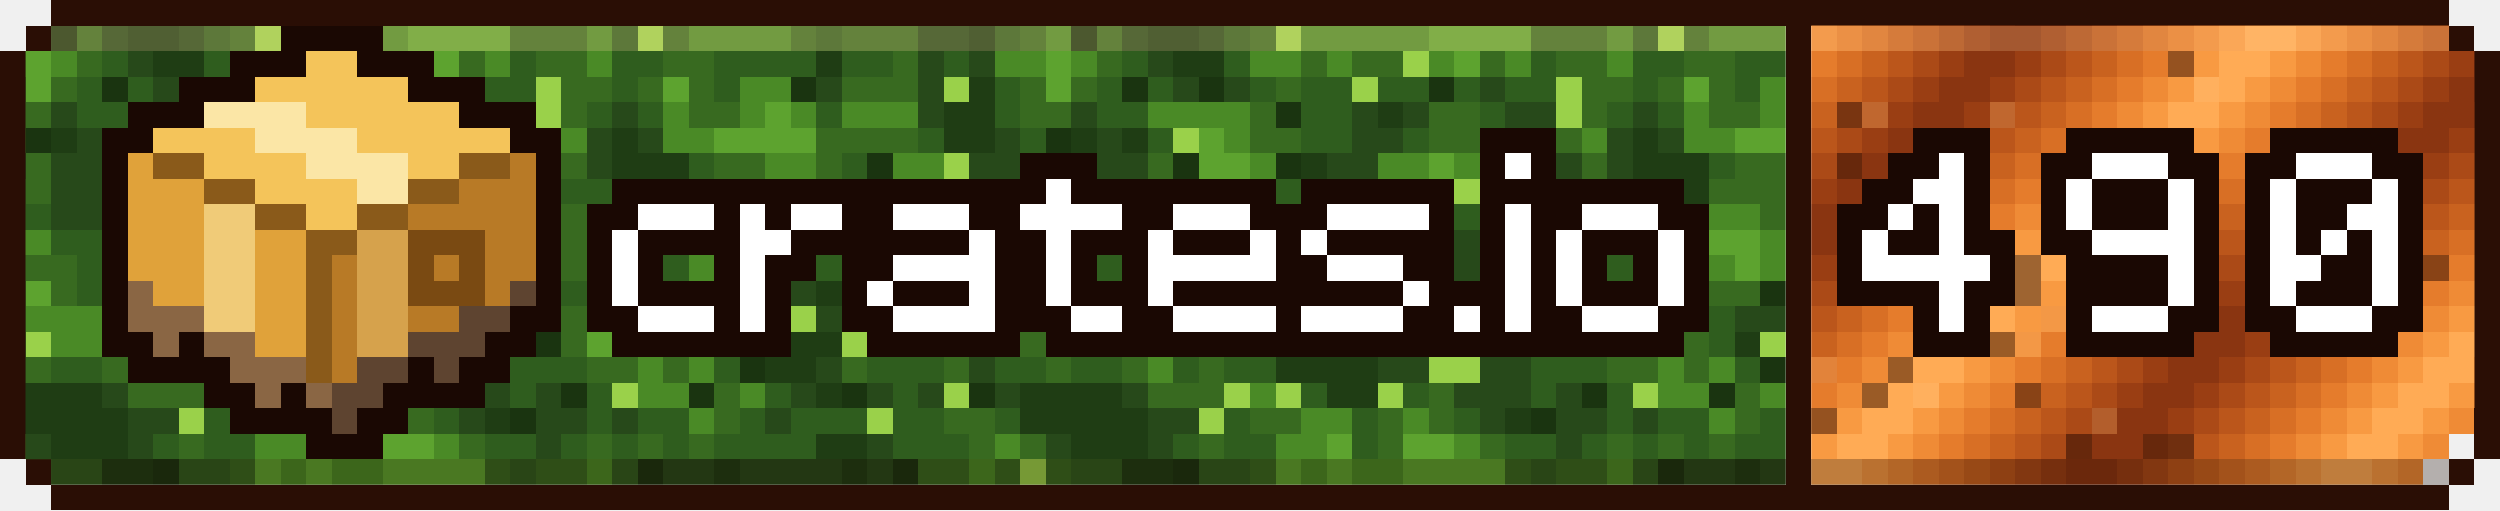
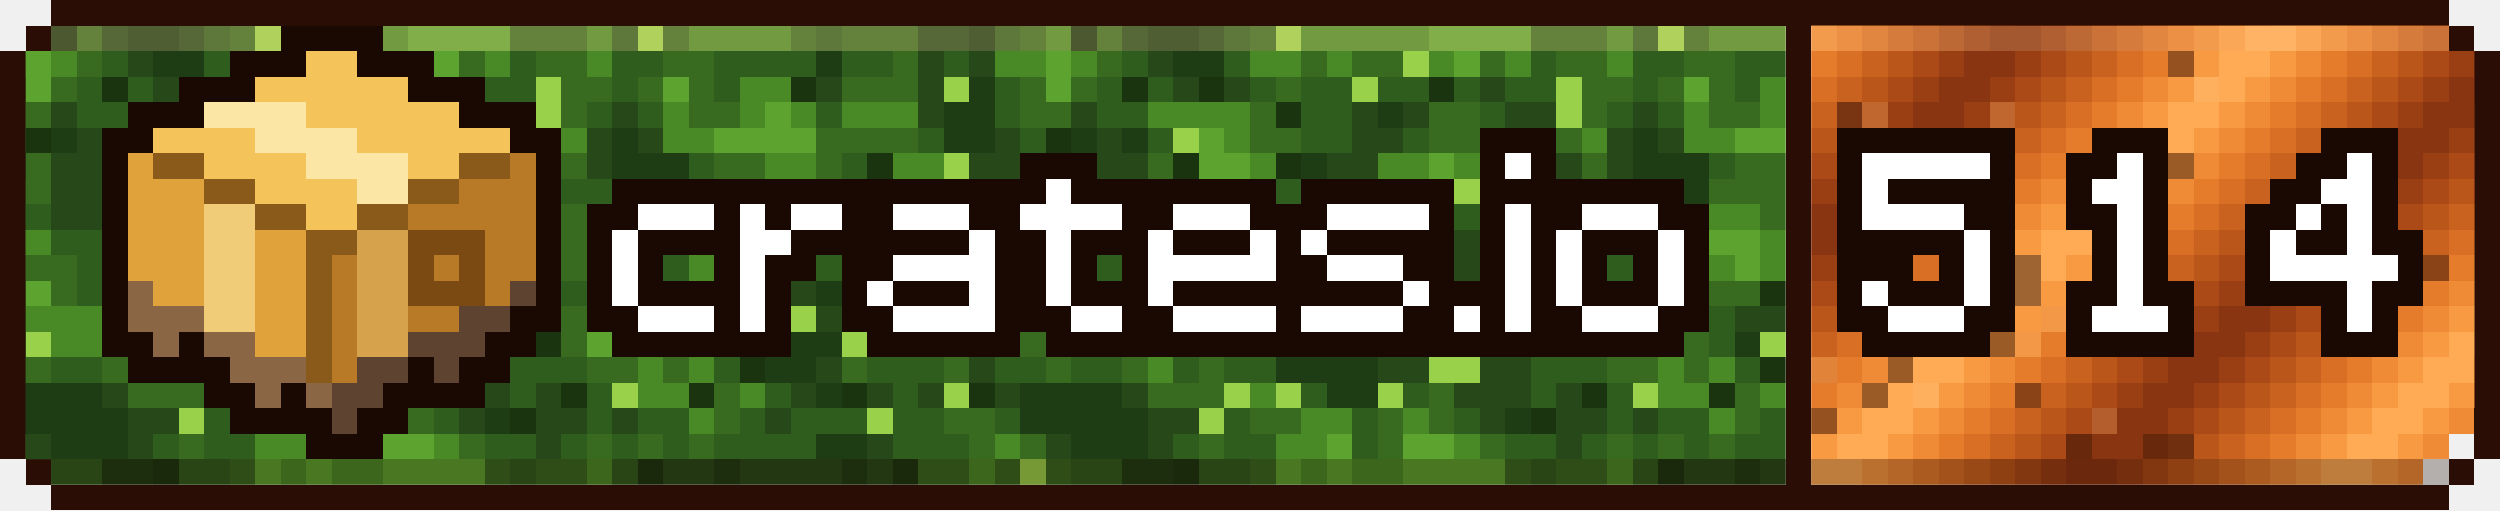
- <svg xmlns="http://www.w3.org/2000/svg" xmlns:xlink="http://www.w3.org/1999/xlink" viewBox="0 0 294 60" width="294" height="60" shape-rendering="crispEdges" role="img" aria-label="crates downloads 490">
+ <svg xmlns="http://www.w3.org/2000/svg" xmlns:xlink="http://www.w3.org/1999/xlink" viewBox="0 0 294 60" width="294" height="60" shape-rendering="crispEdges" role="img" aria-label="crates downloads 514">
  <style>
    .rust{animation:rust 8s steps(20) infinite}
    .moss{animation:moss 120s steps(40) infinite}
    @keyframes rust{to{transform:translateX(60px)}}
    @keyframes moss{to{transform:translateX(120px)}}
  </style>
  <defs>
    <g id="st">
      <rect x="-72" width="3" height="3" fill="#bb561b" />
      <rect x="-69" width="3" height="3" fill="#ab4a17" />
      <rect x="-66" width="3" height="3" fill="#9a3e13" />
      <rect x="-63" width="3" height="3" fill="#8a3511" />
      <rect x="-60" width="3" height="3" fill="#8a3511" />
      <rect x="-57" width="3" height="3" fill="#9a3e13" />
      <rect x="-54" width="3" height="3" fill="#ab4a17" />
      <rect x="-51" width="3" height="3" fill="#bb561b" />
      <rect x="-48" width="3" height="3" fill="#c9621f" />
      <rect x="-45" width="3" height="3" fill="#d86f25" />
      <rect x="-42" width="3" height="3" fill="#e57c2c" />
      <rect x="-39" width="3" height="3" fill="#ef8b36" />
      <rect x="-36" width="3" height="3" fill="#f89a42" />
      <rect x="-33" width="3" height="3" fill="#ffab55" />
      <rect x="-30" width="3" height="3" fill="#ffab55" />
      <rect x="-27" width="3" height="3" fill="#f89a42" />
      <rect x="-24" width="3" height="3" fill="#ef8b36" />
      <rect x="-21" width="3" height="3" fill="#e57c2c" />
      <rect x="-18" width="3" height="3" fill="#d86f25" />
      <rect x="-15" width="3" height="3" fill="#c9621f" />
      <rect x="-12" width="3" height="3" fill="#bb561b" />
      <rect x="-9" width="3" height="3" fill="#ab4a17" />
      <rect x="-6" width="3" height="3" fill="#9a3e13" />
      <rect x="-3" width="3" height="3" fill="#8a3511" />
      <rect x="0" width="3" height="3" fill="#8a3511" />
      <rect x="3" width="3" height="3" fill="#9a3e13" />
      <rect x="6" width="3" height="3" fill="#ab4a17" />
      <rect x="9" width="3" height="3" fill="#bb561b" />
      <rect x="12" width="3" height="3" fill="#c9621f" />
      <rect x="15" width="3" height="3" fill="#d86f25" />
      <rect x="18" width="3" height="3" fill="#e57c2c" />
      <rect x="21" width="3" height="3" fill="#ef8b36" />
      <rect x="24" width="3" height="3" fill="#f89a42" />
      <rect x="27" width="3" height="3" fill="#ffab55" />
      <rect x="30" width="3" height="3" fill="#ffab55" />
      <rect x="33" width="3" height="3" fill="#f89a42" />
      <rect x="36" width="3" height="3" fill="#ef8b36" />
      <rect x="39" width="3" height="3" fill="#e57c2c" />
      <rect x="42" width="3" height="3" fill="#d86f25" />
      <rect x="45" width="3" height="3" fill="#c9621f" />
      <rect x="48" width="3" height="3" fill="#bb561b" />
      <rect x="51" width="3" height="3" fill="#ab4a17" />
      <rect x="54" width="3" height="3" fill="#9a3e13" />
      <rect x="57" width="3" height="3" fill="#8a3511" />
      <rect x="60" width="3" height="3" fill="#8a3511" />
      <rect x="63" width="3" height="3" fill="#9a3e13" />
      <rect x="66" width="3" height="3" fill="#ab4a17" />
      <rect x="69" width="3" height="3" fill="#bb561b" />
      <rect x="72" width="3" height="3" fill="#c9621f" />
      <rect x="75" width="3" height="3" fill="#d86f25" />
      <rect x="78" width="3" height="3" fill="#e57c2c" />
      <rect x="81" width="3" height="3" fill="#ef8b36" />
      <rect x="84" width="3" height="3" fill="#f89a42" />
      <rect x="87" width="3" height="3" fill="#ffab55" />
      <rect x="90" width="3" height="3" fill="#ffab55" />
      <rect x="93" width="3" height="3" fill="#f89a42" />
      <rect x="96" width="3" height="3" fill="#ef8b36" />
      <rect x="99" width="3" height="3" fill="#e57c2c" />
      <rect x="102" width="3" height="3" fill="#d86f25" />
      <rect x="105" width="3" height="3" fill="#c9621f" />
      <rect x="108" width="3" height="3" fill="#bb561b" />
      <rect x="111" width="3" height="3" fill="#ab4a17" />
      <rect x="114" width="3" height="3" fill="#9a3e13" />
      <rect x="117" width="3" height="3" fill="#8a3511" />
      <rect x="120" width="3" height="3" fill="#8a3511" />
      <rect x="123" width="3" height="3" fill="#9a3e13" />
      <rect x="126" width="3" height="3" fill="#ab4a17" />
      <rect x="129" width="3" height="3" fill="#bb561b" />
      <rect x="132" width="3" height="3" fill="#c9621f" />
      <rect x="135" width="3" height="3" fill="#d86f25" />
      <rect x="138" width="3" height="3" fill="#e57c2c" />
      <rect x="141" width="3" height="3" fill="#ef8b36" />
      <rect x="144" width="3" height="3" fill="#f89a42" />
      <rect x="147" width="3" height="3" fill="#ffab55" />
      <rect x="150" width="3" height="3" fill="#ffab55" />
      <rect x="153" width="3" height="3" fill="#f89a42" />
      <rect x="156" width="3" height="3" fill="#ef8b36" />
      <rect x="159" width="3" height="3" fill="#e57c2c" />
      <rect x="162" width="3" height="3" fill="#d86f25" />
      <rect x="165" width="3" height="3" fill="#c9621f" />
      <rect x="168" width="3" height="3" fill="#bb561b" />
      <rect x="171" width="3" height="3" fill="#ab4a17" />
      <rect x="174" width="3" height="3" fill="#9a3e13" />
      <rect x="177" width="3" height="3" fill="#8a3511" />
      <rect x="180" width="3" height="3" fill="#8a3511" />
      <rect x="183" width="3" height="3" fill="#9a3e13" />
      <rect x="186" width="3" height="3" fill="#ab4a17" />
      <rect x="189" width="3" height="3" fill="#bb561b" />
      <rect x="192" width="3" height="3" fill="#c9621f" />
      <rect x="195" width="3" height="3" fill="#d86f25" />
      <rect x="198" width="3" height="3" fill="#e57c2c" />
      <rect x="201" width="3" height="3" fill="#ef8b36" />
      <rect x="204" width="3" height="3" fill="#f89a42" />
      <rect x="207" width="3" height="3" fill="#ffab55" />
      <rect x="210" width="3" height="3" fill="#ffab55" />
      <rect x="213" width="3" height="3" fill="#f89a42" />
      <rect x="216" width="3" height="3" fill="#ef8b36" />
      <rect x="219" width="3" height="3" fill="#e57c2c" />
      <rect x="222" width="3" height="3" fill="#d86f25" />
      <rect x="225" width="3" height="3" fill="#c9621f" />
      <rect x="228" width="3" height="3" fill="#bb561b" />
      <rect x="231" width="3" height="3" fill="#ab4a17" />
      <rect x="234" width="3" height="3" fill="#9a3e13" />
      <rect x="237" width="3" height="3" fill="#8a3511" />
      <rect x="240" width="3" height="3" fill="#8a3511" />
      <rect x="243" width="3" height="3" fill="#9a3e13" />
      <rect x="246" width="3" height="3" fill="#ab4a17" />
      <rect x="249" width="3" height="3" fill="#bb561b" />
      <rect x="252" width="3" height="3" fill="#c9621f" />
      <rect x="255" width="3" height="3" fill="#d86f25" />
      <rect x="258" width="3" height="3" fill="#e57c2c" />
      <rect x="261" width="3" height="3" fill="#ef8b36" />
      <rect x="264" width="3" height="3" fill="#f89a42" />
      <rect x="267" width="3" height="3" fill="#ffab55" />
      <rect x="270" width="3" height="3" fill="#ffab55" />
      <rect x="273" width="3" height="3" fill="#f89a42" />
      <rect x="276" width="3" height="3" fill="#ef8b36" />
      <rect x="279" width="3" height="3" fill="#e57c2c" />
      <rect x="282" width="3" height="3" fill="#d86f25" />
      <rect x="285" width="3" height="3" fill="#c9621f" />
      <rect x="288" width="3" height="3" fill="#bb561b" />
      <rect x="291" width="3" height="3" fill="#ab4a17" />
      <rect x="294" width="3" height="3" fill="#9a3e13" />
      <rect x="297" width="3" height="3" fill="#8a3511" />
      <rect x="300" width="3" height="3" fill="#8a3511" />
      <rect x="303" width="3" height="3" fill="#9a3e13" />
      <rect x="306" width="3" height="3" fill="#ab4a17" />
      <rect x="309" width="3" height="3" fill="#bb561b" />
      <rect x="312" width="3" height="3" fill="#c9621f" />
      <rect x="315" width="3" height="3" fill="#d86f25" />
      <rect x="318" width="3" height="3" fill="#e57c2c" />
      <rect x="321" width="3" height="3" fill="#ef8b36" />
      <rect x="324" width="3" height="3" fill="#f89a42" />
      <rect x="327" width="3" height="3" fill="#ffab55" />
      <rect x="330" width="3" height="3" fill="#ffab55" />
      <rect x="333" width="3" height="3" fill="#f89a42" />
      <rect x="336" width="3" height="3" fill="#ef8b36" />
    </g>
    <g id="mt">
      <path fill="#386a20" d="M0 3h3v3h-3zM9 3h3v3h-3zM27 3h3v3h-3zM60 3h9v3h-9zM78 3h3v3h-3zM93 3h3v3h-3zM99 3h9v3h-9zM9 6h3v3h-3zM33 6h3v3h-3zM39 6h6v3h-6zM54 6h3v3h-3zM63 6h6v3h-6zM78 6h6v3h-6zM105 6h3v3h-3zM0 9h3v3h-3zM6 9h3v3h-3zM30 9h3v3h-3zM66 9h6v3h-6zM75 9h3v3h-3zM81 9h3v3h-3zM99 9h9v3h-9zM0 12h6v3h-6zM27 12h3v3h-3zM48 12h6v3h-6zM66 12h3v3h-3zM81 12h6v3h-6zM27 15h6v3h-6zM48 15h6v3h-6zM63 15h3v3h-3zM96 15h12v3h-12zM3 18h3v3h-3zM15 18h3v3h-3zM54 18h3v3h-3zM66 18h3v3h-3zM84 18h6v3h-6zM96 18h3v3h-3zM3 21h3v3h-3zM81 21h9v3h-9zM93 21h3v3h-3zM102 21h3v3h-3zM12 24h3v3h-3zM21 24h3v3h-3zM27 24h3v3h-3zM45 24h3v3h-3zM66 24h6v3h-6zM87 24h3v3h-3zM93 24h3v3h-3zM99 24h3v3h-3zM21 27h3v3h-3zM27 27h3v3h-3zM66 27h9v3h-9zM78 27h3v3h-3zM93 27h6v3h-6zM102 27h3v3h-3zM117 27h3v3h-3zM0 30h9v3h-9zM18 30h3v3h-3zM60 30h3v3h-3zM66 30h3v3h-3zM72 30h3v3h-3zM102 30h3v3h-3zM111 30h3v3h-3zM117 30h3v3h-3zM0 33h3v3h-3zM6 33h3v3h-3zM30 33h3v3h-3zM36 33h3v3h-3zM72 33h6v3h-6zM81 33h6v3h-6zM105 33h3v3h-3zM0 36h3v3h-3zM12 36h9v3h-9zM27 36h6v3h-6zM36 36h6v3h-6zM66 36h3v3h-3zM105 36h3v3h-3zM0 39h3v3h-3zM12 39h3v3h-3zM24 39h3v3h-3zM66 39h3v3h-3zM78 39h3v3h-3zM105 39h3v3h-3zM117 39h3v3h-3zM3 42h3v3h-3zM12 42h3v3h-3zM21 42h3v3h-3zM69 42h6v3h-6zM78 42h3v3h-3zM99 42h3v3h-3zM111 42h3v3h-3zM15 45h9v3h-9zM48 45h3v3h-3zM84 45h3v3h-3zM27 48h6v3h-6zM42 48h3v3h-3zM48 48h3v3h-3zM84 48h3v3h-3zM111 48h6v3h-6zM0 51h3v3h-3zM21 51h3v3h-3zM42 51h3v3h-3zM54 51h3v3h-3zM69 51h3v3h-3zM75 51h3v3h-3zM81 51h3v3h-3zM114 51h3v3h-3zM3 54h3v3h-3zM27 54h3v3h-3zM57 54h3v3h-3zM63 54h6v3h-6zM108 54h6v3h-6zM117 54h3v3h-3z" />
      <path fill="#4a8a26" d="M3 3h3v3h-3zM33 3h15v3h-15zM69 3h3v3h-3zM81 3h12v3h-12zM0 6h3v3h-3zM6 6h3v3h-3zM27 6h6v3h-6zM36 6h3v3h-3zM48 6h3v3h-3zM57 6h3v3h-3zM69 6h3v3h-3zM117 6h3v3h-3zM87 9h6v3h-6zM15 12h12v3h-12zM78 12h3v3h-3zM87 12h3v3h-3zM93 12h3v3h-3zM99 12h9v3h-9zM24 15h3v3h-3zM66 15h3v3h-3zM78 15h6v3h-6zM27 18h3v3h-3zM42 18h6v3h-6zM51 18h3v3h-3zM90 18h6v3h-6zM105 18h6v3h-6zM24 21h6v3h-6zM42 21h6v3h-6zM15 24h6v3h-6zM81 24h6v3h-6zM96 24h3v3h-3zM102 24h3v3h-3zM111 24h3v3h-3zM0 27h6v3h-6zM30 27h3v3h-3zM87 27h3v3h-3zM21 30h3v3h-3zM27 30h6v3h-6zM81 30h3v3h-3zM87 30h3v3h-3zM105 30h6v3h-6zM21 33h3v3h-3zM27 33h3v3h-3zM108 33h3v3h-3zM114 33h6v3h-6zM3 36h9v3h-9zM21 36h6v3h-6zM72 36h6v3h-6zM108 36h3v3h-3zM114 36h6v3h-6zM6 39h6v3h-6zM18 39h6v3h-6zM111 39h3v3h-3zM15 42h3v3h-3zM75 42h3v3h-3zM81 42h3v3h-3zM27 45h3v3h-3zM75 45h6v3h-6zM87 45h3v3h-3zM33 48h6v3h-6zM45 48h3v3h-3zM81 48h3v3h-3zM30 51h6v3h-6zM51 51h3v3h-3zM117 51h3v3h-3zM33 54h3v3h-3zM39 54h6v3h-6zM69 54h3v3h-3zM114 54h3v3h-3z" />
      <path fill="#1a3410" d="M6 3h3v3h-3zM12 9h3v3h-3zM21 9h3v3h-3zM48 9h3v3h-3zM93 9h3v3h-3zM30 12h3v3h-3zM3 15h3v3h-3zM18 18h3v3h-3zM30 18h3v3h-3zM102 18h3v3h-3zM48 21h3v3h-3zM96 21h3v3h-3zM108 21h3v3h-3zM24 24h3v3h-3zM42 24h3v3h-3zM105 24h3v3h-3zM39 27h3v3h-3zM111 27h3v3h-3zM54 33h3v3h-3zM87 33h3v3h-3zM63 39h3v3h-3zM87 42h3v3h-3zM66 45h3v3h-3zM81 45h3v3h-3zM99 45h3v3h-3zM114 45h3v3h-3zM60 48h3v3h-3zM18 54h3v3h-3zM75 54h3v3h-3zM105 54h3v3h-3z" />
      <path fill="#27491a" d="M12 3h3v3h-3zM21 3h3v3h-3zM108 3h6v3h-6zM15 6h3v3h-3zM108 6h3v3h-3zM114 6h3v3h-3zM18 9h3v3h-3zM24 9h3v3h-3zM54 9h3v3h-3zM96 9h3v3h-3zM108 9h3v3h-3zM6 12h3v3h-3zM39 12h3v3h-3zM45 12h3v3h-3zM57 12h6v3h-6zM72 12h3v3h-3zM108 12h3v3h-3zM9 15h3v3h-3zM39 15h6v3h-6zM54 15h3v3h-3zM60 15h3v3h-3zM69 15h3v3h-3zM75 15h3v3h-3zM117 15h3v3h-3zM0 18h3v3h-3zM6 18h9v3h-9zM36 18h6v3h-6zM60 18h6v3h-6zM69 18h3v3h-3zM114 18h6v3h-6zM6 21h9v3h-9zM18 21h3v3h-3zM36 21h3v3h-3zM63 21h3v3h-3zM6 24h6v3h-6zM33 24h3v3h-3zM60 24h6v3h-6zM78 24h3v3h-3zM12 27h6v3h-6zM42 27h3v3h-3zM51 27h6v3h-6zM15 30h3v3h-3zM42 30h18v3h-18zM99 30h3v3h-3zM12 33h6v3h-6zM45 33h3v3h-3zM51 33h3v3h-3zM63 33h3v3h-3zM93 33h3v3h-3zM102 33h3v3h-3zM45 36h3v3h-3zM84 36h9v3h-9zM96 36h6v3h-6zM30 39h6v3h-6zM39 39h6v3h-6zM48 39h6v3h-6zM90 39h3v3h-3zM42 42h6v3h-6zM54 42h6v3h-6zM96 42h3v3h-3zM114 42h3v3h-3zM12 45h3v3h-3zM51 45h9v3h-9zM63 45h3v3h-3zM93 45h3v3h-3zM102 45h3v3h-3zM108 45h3v3h-3zM117 45h3v3h-3zM15 48h6v3h-6zM54 48h3v3h-3zM63 48h6v3h-6zM72 48h3v3h-3zM90 48h3v3h-3zM3 51h3v3h-3zM15 51h3v3h-3zM63 51h3v3h-3zM102 51h3v3h-3zM78 54h6v3h-6zM87 54h12v3h-12zM102 54h3v3h-3z" />
      <path fill="#1f3d14" d="M15 3h6v3h-6zM114 3h3v3h-3zM18 6h6v3h-6zM96 6h3v3h-3zM114 9h3v3h-3zM42 12h3v3h-3zM111 12h6v3h-6zM6 15h3v3h-3zM12 15h3v3h-3zM57 15h3v3h-3zM72 15h3v3h-3zM111 15h6v3h-6zM33 18h3v3h-3zM57 18h3v3h-3zM72 18h9v3h-9zM33 21h3v3h-3zM60 21h3v3h-3zM72 21h9v3h-9zM57 24h3v3h-3zM45 27h6v3h-6zM57 27h3v3h-3zM48 33h3v3h-3zM96 33h6v3h-6zM48 36h6v3h-6zM45 39h3v3h-3zM84 39h3v3h-3zM93 39h6v3h-6zM30 42h12v3h-12zM90 42h6v3h-6zM0 45h12v3h-12zM36 45h6v3h-6zM96 45h3v3h-3zM0 48h15v3h-15zM57 48h3v3h-3zM6 51h9v3h-9zM96 51h6v3h-6zM12 54h6v3h-6zM84 54h3v3h-3zM99 54h3v3h-3z" />
      <path fill="#2f5d1e" d="M24 3h3v3h-3zM72 3h3v3h-3zM96 3h3v3h-3zM117 3h3v3h-3zM12 6h3v3h-3zM24 6h3v3h-3zM60 6h3v3h-3zM72 6h6v3h-6zM84 6h12v3h-12zM99 6h6v3h-6zM111 6h3v3h-3zM9 9h3v3h-3zM15 9h3v3h-3zM27 9h3v3h-3zM33 9h6v3h-6zM42 9h6v3h-6zM51 9h3v3h-3zM57 9h6v3h-6zM72 9h3v3h-3zM84 9h3v3h-3zM117 9h3v3h-3zM9 12h6v3h-6zM33 12h6v3h-6zM54 12h3v3h-3zM69 12h3v3h-3zM75 12h3v3h-3zM96 12h3v3h-3zM117 12h3v3h-3zM0 15h3v3h-3zM15 15h3v3h-3zM33 15h6v3h-6zM45 15h3v3h-3zM108 15h3v3h-3zM81 18h3v3h-3zM99 18h3v3h-3zM0 21h3v3h-3zM15 21h3v3h-3zM21 21h3v3h-3zM30 21h3v3h-3zM39 21h3v3h-3zM54 21h3v3h-3zM66 21h6v3h-6zM90 21h3v3h-3zM99 21h3v3h-3zM114 21h6v3h-6zM0 24h6v3h-6zM36 24h6v3h-6zM48 24h9v3h-9zM72 24h6v3h-6zM90 24h3v3h-3zM114 24h6v3h-6zM6 27h6v3h-6zM18 27h3v3h-3zM33 27h6v3h-6zM60 27h6v3h-6zM75 27h3v3h-3zM90 27h3v3h-3zM99 27h3v3h-3zM114 27h3v3h-3zM9 30h6v3h-6zM33 30h9v3h-9zM63 30h3v3h-3zM69 30h3v3h-3zM75 30h6v3h-6zM90 30h9v3h-9zM9 33h3v3h-3zM18 33h3v3h-3zM33 33h3v3h-3zM39 33h6v3h-6zM57 33h6v3h-6zM66 33h6v3h-6zM78 33h3v3h-3zM90 33h3v3h-3zM33 36h3v3h-3zM42 36h3v3h-3zM54 36h12v3h-12zM78 36h6v3h-6zM102 36h3v3h-3zM27 39h3v3h-3zM36 39h3v3h-3zM54 39h6v3h-6zM81 39h3v3h-3zM102 39h3v3h-3zM108 39h3v3h-3zM114 39h3v3h-3zM0 42h3v3h-3zM6 42h6v3h-6zM18 42h3v3h-3zM24 42h6v3h-6zM60 42h9v3h-9zM84 42h3v3h-3zM102 42h9v3h-9zM117 42h3v3h-3zM33 45h3v3h-3zM45 45h3v3h-3zM60 45h3v3h-3zM69 45h3v3h-3zM90 45h3v3h-3zM105 45h3v3h-3zM24 48h3v3h-3zM39 48h3v3h-3zM51 48h3v3h-3zM69 48h3v3h-3zM75 48h6v3h-6zM87 48h3v3h-3zM93 48h9v3h-9zM105 48h6v3h-6zM117 48h3v3h-3zM18 51h3v3h-3zM24 51h6v3h-6zM39 51h3v3h-3zM57 51h6v3h-6zM66 51h3v3h-3zM72 51h3v3h-3zM78 51h3v3h-3zM84 51h12v3h-12zM105 51h9v3h-9zM6 54h6v3h-6zM21 54h6v3h-6zM60 54h3v3h-3zM72 54h3v3h-3z" />
      <path fill="#9ad14a" d="M30 3h3v3h-3zM75 3h3v3h-3zM45 6h3v3h-3zM39 9h3v3h-3zM63 9h3v3h-3zM111 9h3v3h-3zM63 12h3v3h-3zM18 15h3v3h-3zM111 18h3v3h-3zM51 21h3v3h-3zM57 21h3v3h-3zM111 21h3v3h-3zM30 24h3v3h-3zM24 27h3v3h-3zM114 30h3v3h-3zM93 36h3v3h-3zM3 39h3v3h-3zM60 39h3v3h-3zM87 39h3v3h-3zM99 39h3v3h-3zM48 42h6v3h-6zM24 45h3v3h-3zM30 45h3v3h-3zM42 45h3v3h-3zM72 45h3v3h-3zM111 45h3v3h-3zM21 48h3v3h-3zM102 48h3v3h-3zM0 54h3v3h-3z" />
      <path fill="#5da32f" d="M48 3h12v3h-12zM3 6h3v3h-3zM51 6h3v3h-3zM3 9h3v3h-3zM78 9h3v3h-3zM90 12h3v3h-3zM21 15h3v3h-3zM84 15h12v3h-12zM21 18h6v3h-6zM48 18h3v3h-3zM105 21h3v3h-3zM108 24h3v3h-3zM81 27h6v3h-6zM105 27h6v3h-6zM24 30h3v3h-3zM84 30h3v3h-3zM3 33h3v3h-3zM24 33h3v3h-3zM111 33h3v3h-3zM69 36h3v3h-3zM111 36h3v3h-3zM15 39h3v3h-3zM69 39h9v3h-9zM36 51h3v3h-3zM45 51h6v3h-6zM30 54h3v3h-3zM36 54h3v3h-3zM45 54h12v3h-12z" />
    </g>
    <clipPath id="cl">
      <path d="M3 51h207v3h-207zM3 18h207v3h-207zM3 6h207v3h-207zM3 27h207v3h-207zM6 54h204v3h-204zM3 42h207v3h-207zM3 45h207v3h-207zM3 9h207v3h-207zM3 48h207v3h-207zM3 36h207v3h-207zM3 24h207v3h-207zM3 39h207v3h-207zM3 12h207v3h-207zM3 33h207v3h-207zM3 15h207v3h-207zM6 3h204v3h-204zM3 21h207v3h-207zM3 30h207v3h-207z" />
    </clipPath>
    <clipPath id="cr">
      <path d="M213 3h75v3h-75zM213 9h78v3h-78zM213 36h78v3h-78zM213 24h78v3h-78zM213 51h78v3h-78zM213 12h78v3h-78zM213 6h78v3h-78zM213 33h78v3h-78zM213 39h78v3h-78zM213 27h78v3h-78zM213 54h75v3h-75zM213 30h78v3h-78zM213 45h78v3h-78zM213 21h78v3h-78zM213 48h78v3h-78zM213 18h78v3h-78zM213 15h78v3h-78zM213 42h78v3h-78z" />
    </clipPath>
  </defs>
  <path fill="#2a0e05" d="M6 0h282v3h-282zM6 57h282v3h-282zM0 15h3v3h-3zM291 15h3v3h-3zM0 42h3v3h-3zM291 42h3v3h-3zM0 51h3v3h-3zM291 51h3v3h-3zM0 21h3v3h-3zM291 21h3v3h-3zM0 48h3v3h-3zM291 48h3v3h-3zM0 30h3v3h-3zM291 30h3v3h-3zM0 27h3v3h-3zM291 27h3v3h-3zM0 9h3v3h-3zM291 9h3v3h-3zM0 36h3v3h-3zM291 36h3v3h-3zM3 3h3v3h-3zM288 3h3v3h-3zM0 6h3v3h-3zM291 6h3v3h-3zM0 33h3v3h-3zM291 33h3v3h-3zM3 54h3v3h-3zM288 54h3v3h-3zM0 12h3v3h-3zM291 12h3v3h-3zM0 39h3v3h-3zM291 39h3v3h-3zM0 18h3v3h-3zM291 18h3v3h-3zM0 45h3v3h-3zM291 45h3v3h-3zM0 24h3v3h-3zM291 24h3v3h-3z" />
  <g clip-path="url(#cl)">
    <g class="moss">
      <use xlink:href="#mt" x="-120" />
      <use xlink:href="#mt" x="0" />
      <use xlink:href="#mt" x="120" />
      <use xlink:href="#mt" x="240" />
    </g>
  </g>
  <g clip-path="url(#cr)">
    <g class="rust">
      <use xlink:href="#st" x="0" y="0" />
      <use xlink:href="#st" x="-3" y="3" />
      <use xlink:href="#st" x="-6" y="6" />
      <use xlink:href="#st" x="-9" y="9" />
      <use xlink:href="#st" x="-12" y="12" />
      <use xlink:href="#st" x="-15" y="15" />
      <use xlink:href="#st" x="-18" y="18" />
      <use xlink:href="#st" x="-21" y="21" />
      <use xlink:href="#st" x="-24" y="24" />
      <use xlink:href="#st" x="-27" y="27" />
      <use xlink:href="#st" x="-30" y="30" />
      <use xlink:href="#st" x="-33" y="33" />
      <use xlink:href="#st" x="-36" y="36" />
      <use xlink:href="#st" x="-39" y="39" />
      <use xlink:href="#st" x="-42" y="42" />
      <use xlink:href="#st" x="-45" y="45" />
      <use xlink:href="#st" x="-48" y="48" />
      <use xlink:href="#st" x="-51" y="51" />
      <use xlink:href="#st" x="-54" y="54" />
      <use xlink:href="#st" x="-57" y="57" />
    </g>
    <path fill="#2a0e05" fill-opacity=".45" d="M243 51h3v3h-3zM252 51h6v3h-6zM231 39h6v3h-6zM216 18h3v3h-3zM255 18h3v3h-3zM237 33h3v3h-3zM213 48h3v3h-3zM237 30h3v3h-3zM252 30h3v3h-3zM264 30h24v3h-24zM255 6h3v3h-3zM222 42h3v3h-3zM216 12h3v3h-3zM252 36h3v3h-3zM219 45h3v3h-3zM237 45h3v3h-3zM246 24h3v3h-3zM216 27h3v3h-3z" />
    <path fill="#ffc27a" fill-opacity=".25" d="M231 36h3v3h-3zM240 36h3v3h-3zM219 12h3v3h-3zM234 12h3v3h-3zM246 48h3v3h-3zM237 39h3v3h-3zM228 30h3v3h-3zM258 9h3v3h-3zM225 45h3v3h-3zM213 42h3v3h-3z" />
  </g>
  <path fill="#2a0e05" d="M210 30h3v3h-3zM210 48h3v3h-3zM210 18h3v3h-3zM210 39h3v3h-3zM210 9h3v3h-3zM210 27h3v3h-3zM210 36h3v3h-3zM210 54h3v3h-3zM210 6h3v3h-3zM210 45h3v3h-3zM210 15h3v3h-3zM210 33h3v3h-3zM210 24h3v3h-3zM210 42h3v3h-3zM210 12h3v3h-3zM210 51h3v3h-3zM210 3h3v3h-3zM210 21h3v3h-3z" />
  <path fill="#ffd9a0" fill-opacity=".22" d="M6 3h204v3h-204zM213 3h75v3h-75z" />
  <path fill="#1a0803" fill-opacity=".28" d="M6 54h204v3h-204zM213 54h75v3h-75z" />
  <path fill="#1a0803" d="M12 39h6v3h-6zM21 39h3v3h-3zM57 39h6v3h-6zM72 39h21v3h-21zM102 39h18v3h-18zM123 39h75v3h-75zM12 33h3v3h-3zM63 33h3v3h-3zM69 33h3v3h-3zM75 33h12v3h-12zM90 33h3v3h-3zM99 33h3v3h-3zM105 33h9v3h-9zM117 33h6v3h-6zM126 33h9v3h-9zM138 33h27v3h-27zM168 33h9v3h-9zM180 33h3v3h-3zM186 33h9v3h-9zM198 33h3v3h-3zM12 30h3v3h-3zM63 30h3v3h-3zM69 30h3v3h-3zM75 30h3v3h-3zM84 30h3v3h-3zM90 30h6v3h-6zM99 30h6v3h-6zM117 30h6v3h-6zM126 30h3v3h-3zM132 30h3v3h-3zM150 30h6v3h-6zM165 30h6v3h-6zM174 30h3v3h-3zM180 30h3v3h-3zM186 30h3v3h-3zM192 30h3v3h-3zM198 30h3v3h-3zM12 24h3v3h-3zM63 24h3v3h-3zM69 24h6v3h-6zM84 24h3v3h-3zM90 24h3v3h-3zM99 24h6v3h-6zM114 24h6v3h-6zM132 24h6v3h-6zM147 24h9v3h-9zM168 24h3v3h-3zM174 24h3v3h-3zM180 24h6v3h-6zM195 24h6v3h-6zM12 21h3v3h-3zM63 21h3v3h-3zM72 21h51v3h-51zM126 21h24v3h-24zM153 21h18v3h-18zM174 21h24v3h-24zM12 36h3v3h-3zM60 36h6v3h-6zM69 36h6v3h-6zM84 36h3v3h-3zM90 36h3v3h-3zM99 36h6v3h-6zM117 36h9v3h-9zM132 36h6v3h-6zM150 36h3v3h-3zM165 36h6v3h-6zM174 36h3v3h-3zM180 36h6v3h-6zM195 36h6v3h-6zM21 9h9v3h-9zM48 9h9v3h-9zM27 48h12v3h-12zM42 48h6v3h-6zM15 12h9v3h-9zM54 12h9v3h-9zM12 15h6v3h-6zM60 15h6v3h-6zM174 15h9v3h-9zM33 3h12v3h-12zM27 6h9v3h-9zM42 6h9v3h-9zM12 27h3v3h-3zM63 27h3v3h-3zM69 27h3v3h-3zM75 27h12v3h-12zM93 27h21v3h-21zM117 27h6v3h-6zM126 27h9v3h-9zM138 27h9v3h-9zM150 27h3v3h-3zM156 27h15v3h-15zM174 27h3v3h-3zM180 27h3v3h-3zM186 27h9v3h-9zM198 27h3v3h-3zM12 18h3v3h-3zM63 18h3v3h-3zM120 18h9v3h-9zM174 18h3v3h-3zM180 18h3v3h-3zM24 45h6v3h-6zM33 45h3v3h-3zM45 45h12v3h-12zM15 42h12v3h-12zM48 42h3v3h-3zM54 42h6v3h-6zM36 51h9v3h-9z" />
  <path fill="#5e4430" d="M60 33h3v3h-3zM42 42h6v3h-6zM51 42h3v3h-3zM48 39h9v3h-9zM39 48h3v3h-3zM54 36h6v3h-6zM39 45h6v3h-6z" />
  <path fill="#7a4a12" d="M48 30h3v3h-3zM54 30h3v3h-3zM48 27h9v3h-9zM48 33h9v3h-9z" />
  <path fill="#8a5a1a" d="M36 30h3v3h-3zM36 39h3v3h-3zM18 18h6v3h-6zM54 18h6v3h-6zM30 24h6v3h-6zM42 24h6v3h-6zM24 21h6v3h-6zM48 21h6v3h-6zM36 27h6v3h-6zM36 36h3v3h-3zM36 33h3v3h-3zM36 42h3v3h-3z" />
  <path fill="#8a6644" d="M15 36h9v3h-9zM30 45h3v3h-3zM36 45h3v3h-3zM15 33h3v3h-3zM18 39h3v3h-3zM24 39h6v3h-6zM27 42h9v3h-9z" />
  <path fill="#b87a26" d="M48 24h15v3h-15zM39 36h3v3h-3zM48 36h6v3h-6zM57 27h6v3h-6zM39 33h3v3h-3zM57 33h3v3h-3zM39 42h3v3h-3zM54 21h9v3h-9zM39 30h3v3h-3zM51 30h3v3h-3zM57 30h6v3h-6zM39 39h3v3h-3zM60 18h3v3h-3z" />
  <path fill="#d6a24c" d="M42 33h6v3h-6zM42 30h6v3h-6zM42 39h6v3h-6zM42 27h6v3h-6zM42 36h6v3h-6z" />
  <path fill="#e0a23a" d="M15 21h9v3h-9zM15 30h9v3h-9zM30 30h6v3h-6zM15 27h9v3h-9zM30 27h6v3h-6zM30 36h6v3h-6zM18 33h6v3h-6zM30 33h6v3h-6zM15 24h9v3h-9zM15 18h3v3h-3zM30 39h6v3h-6z" />
  <path fill="#f0cb78" d="M24 30h6v3h-6zM24 24h6v3h-6zM24 27h6v3h-6zM24 36h6v3h-6zM24 33h6v3h-6z" />
  <path fill="#f4c45a" d="M36 12h18v3h-18zM30 21h12v3h-12zM18 15h12v3h-12zM42 15h18v3h-18zM24 18h12v3h-12zM48 18h6v3h-6zM30 9h18v3h-18zM36 6h6v3h-6zM36 24h6v3h-6z" />
  <path fill="#fbe6a6" d="M30 15h12v3h-12zM24 12h12v3h-12zM42 21h6v3h-6zM36 18h12v3h-12z" />
  <path fill="#ffffff" d="M75 24h9v3h-9zM87 24h3v3h-3zM93 24h6v3h-6zM105 24h9v3h-9zM120 24h12v3h-12zM138 24h9v3h-9zM156 24h12v3h-12zM177 24h3v3h-3zM186 24h9v3h-9zM72 33h3v3h-3zM87 33h3v3h-3zM102 33h3v3h-3zM114 33h3v3h-3zM123 33h3v3h-3zM135 33h3v3h-3zM165 33h3v3h-3zM177 33h3v3h-3zM183 33h3v3h-3zM195 33h3v3h-3zM72 30h3v3h-3zM87 30h3v3h-3zM105 30h12v3h-12zM123 30h3v3h-3zM135 30h15v3h-15zM156 30h9v3h-9zM177 30h3v3h-3zM183 30h3v3h-3zM195 30h3v3h-3zM72 27h3v3h-3zM87 27h6v3h-6zM114 27h3v3h-3zM123 27h3v3h-3zM135 27h3v3h-3zM147 27h3v3h-3zM153 27h3v3h-3zM177 27h3v3h-3zM183 27h3v3h-3zM195 27h3v3h-3zM177 18h3v3h-3zM75 36h9v3h-9zM87 36h3v3h-3zM105 36h12v3h-12zM126 36h6v3h-6zM138 36h12v3h-12zM153 36h12v3h-12zM171 36h3v3h-3zM177 36h3v3h-3zM186 36h9v3h-9zM123 21h3v3h-3z" />
  <g id="badge-value" data-cell="3" data-origin="216 15">
    <g transform="translate(216 15) scale(1)">
+       <path fill="#1a0803" d="M0 0h21v3h-21zM0 12h15v3h-15zM18 12h3v3h-3zM0 18h3v3h-3zM6 18h9v3h-9zM18 18h3v3h-3zM0 21h6v3h-6zM15 21h6v3h-6zM0 6h3v3h-3zM6 6h15v3h-15zM0 15h9v3h-9zM12 15h3v3h-3zM18 15h3v3h-3zM3 24h15v3h-15zM0 9h3v3h-3zM15 9h6v3h-6zM0 3h3v3h-3zM18 3h3v3h-3z" />
+       <path fill="#ffffff" d="M3 9h12v3h-12zM3 6h3v3h-3zM15 15h3v3h-3zM3 3h15v3h-15zM6 21h9v3h-9zM15 12h3v3h-3zM3 18h3v3h-3zM15 18h3v3h-3z" />
+     </g>
+     <g transform="translate(240 15) scale(1)">
+       <path fill="#1a0803" d="M6 0h9v3h-9zM3 9h6v3h-6zM12 9h3v3h-3zM3 18h6v3h-6zM12 18h6v3h-6zM3 21h3v3h-3zM15 21h3v3h-3zM6 15h3v3h-3zM12 15h3v3h-3zM3 24h15v3h-15zM3 6h3v3h-3zM12 6h3v3h-3zM6 12h3v3h-3zM12 12h3v3h-3zM3 3h6v3h-6zM12 3h3v3h-3z" />
+       <path fill="#ffffff" d="M9 12h3v3h-3zM6 21h9v3h-9zM9 3h3v3h-3zM9 9h3v3h-3zM9 18h3v3h-3zM6 6h6v3h-6zM9 15h3v3h-3z" />
+     </g>
+     <g transform="translate(264 15) scale(1)">
      <path fill="#1a0803" d="M9 0h9v3h-9zM0 12h3v3h-3zM6 12h6v3h-6zM15 12h6v3h-6zM6 3h6v3h-6zM15 3h3v3h-3zM9 21h3v3h-3zM15 21h3v3h-3zM0 15h3v3h-3zM18 15h3v3h-3zM3 6h6v3h-6zM15 6h3v3h-3zM0 18h12v3h-12zM15 18h6v3h-6zM0 9h6v3h-6zM9 9h3v3h-3zM15 9h3v3h-3zM9 24h9v3h-9z" />
      <path fill="#ffffff" d="M3 12h3v3h-3zM12 12h3v3h-3zM3 15h15v3h-15zM6 9h3v3h-3zM12 9h3v3h-3zM12 18h3v3h-3zM9 6h6v3h-6zM12 3h3v3h-3zM12 21h3v3h-3z" />
    </g>
-     <g transform="translate(240 15) scale(1)">
-       <path fill="#1a0803" d="M3 0h15v3h-15zM0 9h3v3h-3zM6 9h9v3h-9zM18 9h3v3h-3zM3 18h12v3h-12zM18 18h3v3h-3zM0 3h6v3h-6zM15 3h6v3h-6zM3 21h3v3h-3zM15 21h6v3h-6zM0 6h3v3h-3zM6 6h9v3h-9zM18 6h3v3h-3zM3 15h12v3h-12zM18 15h3v3h-3zM3 24h15v3h-15zM0 12h6v3h-6zM18 12h3v3h-3z" />
-       <path fill="#ffffff" d="M6 12h12v3h-12zM3 9h3v3h-3zM15 9h3v3h-3zM3 6h3v3h-3zM15 6h3v3h-3zM15 15h3v3h-3zM6 3h9v3h-9zM6 21h9v3h-9zM15 18h3v3h-3z" />
-     </g>
-     <g transform="translate(264 15) scale(1)">
-       <path fill="#1a0803" d="M3 0h15v3h-15zM0 18h3v3h-3zM6 18h9v3h-9zM18 18h3v3h-3zM0 3h6v3h-6zM15 3h6v3h-6zM0 21h6v3h-6zM15 21h6v3h-6zM0 6h3v3h-3zM6 6h9v3h-9zM18 6h3v3h-3zM0 15h3v3h-3zM9 15h6v3h-6zM18 15h3v3h-3zM3 24h15v3h-15zM0 9h3v3h-3zM6 9h6v3h-6zM18 9h3v3h-3zM0 12h3v3h-3zM6 12h3v3h-3zM12 12h3v3h-3zM18 12h3v3h-3z" />
-       <path fill="#ffffff" d="M3 12h3v3h-3zM9 12h3v3h-3zM15 12h3v3h-3zM3 9h3v3h-3zM12 9h6v3h-6zM6 3h9v3h-9zM6 21h9v3h-9zM3 18h3v3h-3zM15 18h3v3h-3zM3 15h6v3h-6zM15 15h3v3h-3zM3 6h3v3h-3zM15 6h3v3h-3z" />
-     </g>
  </g>
</svg>
